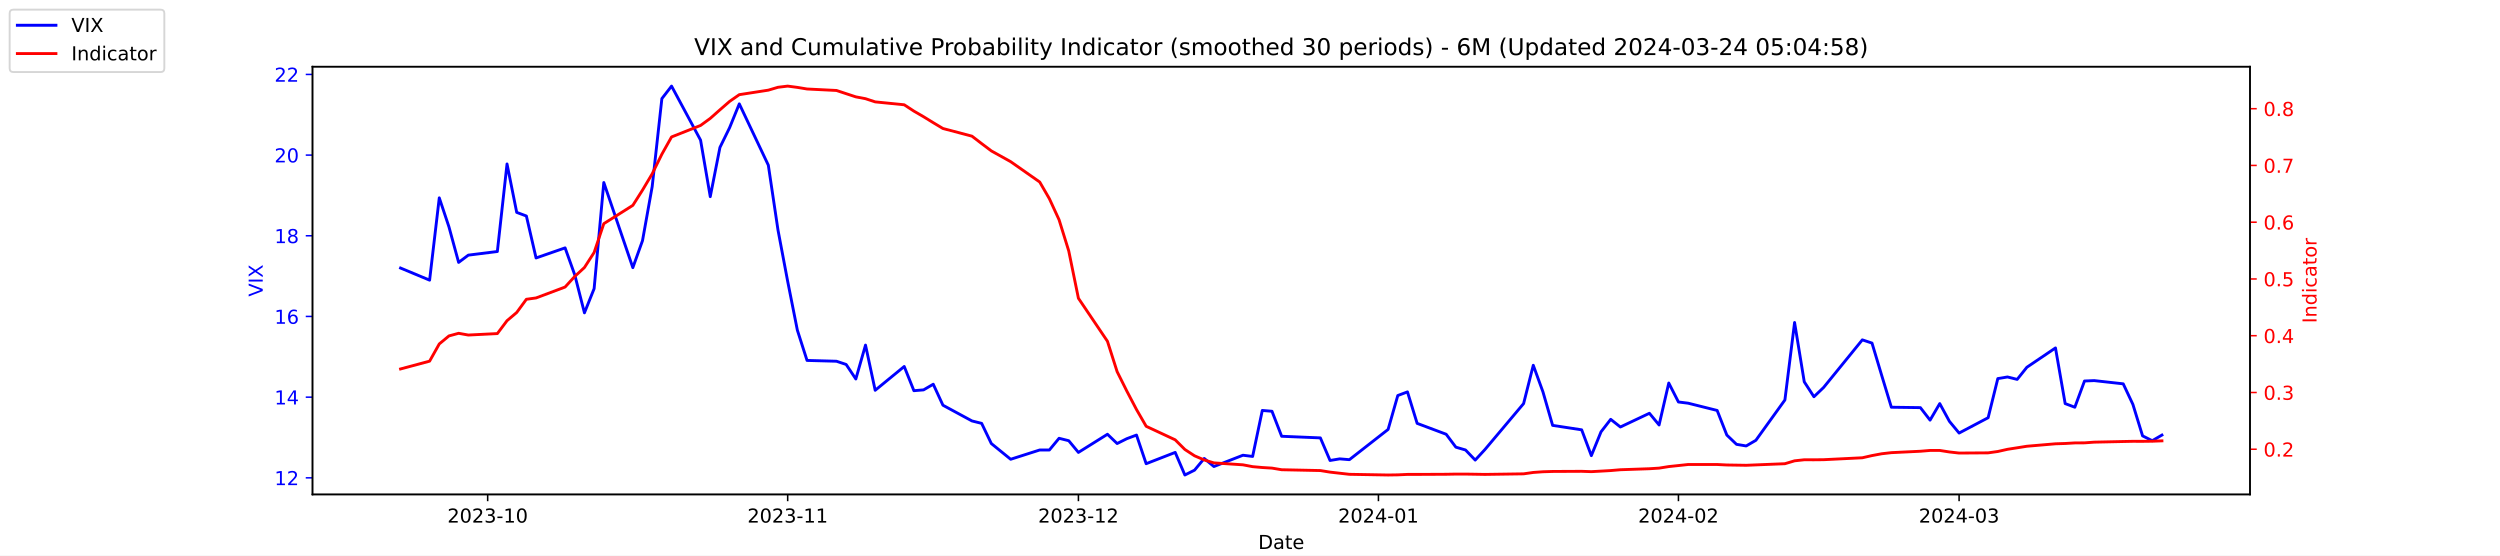
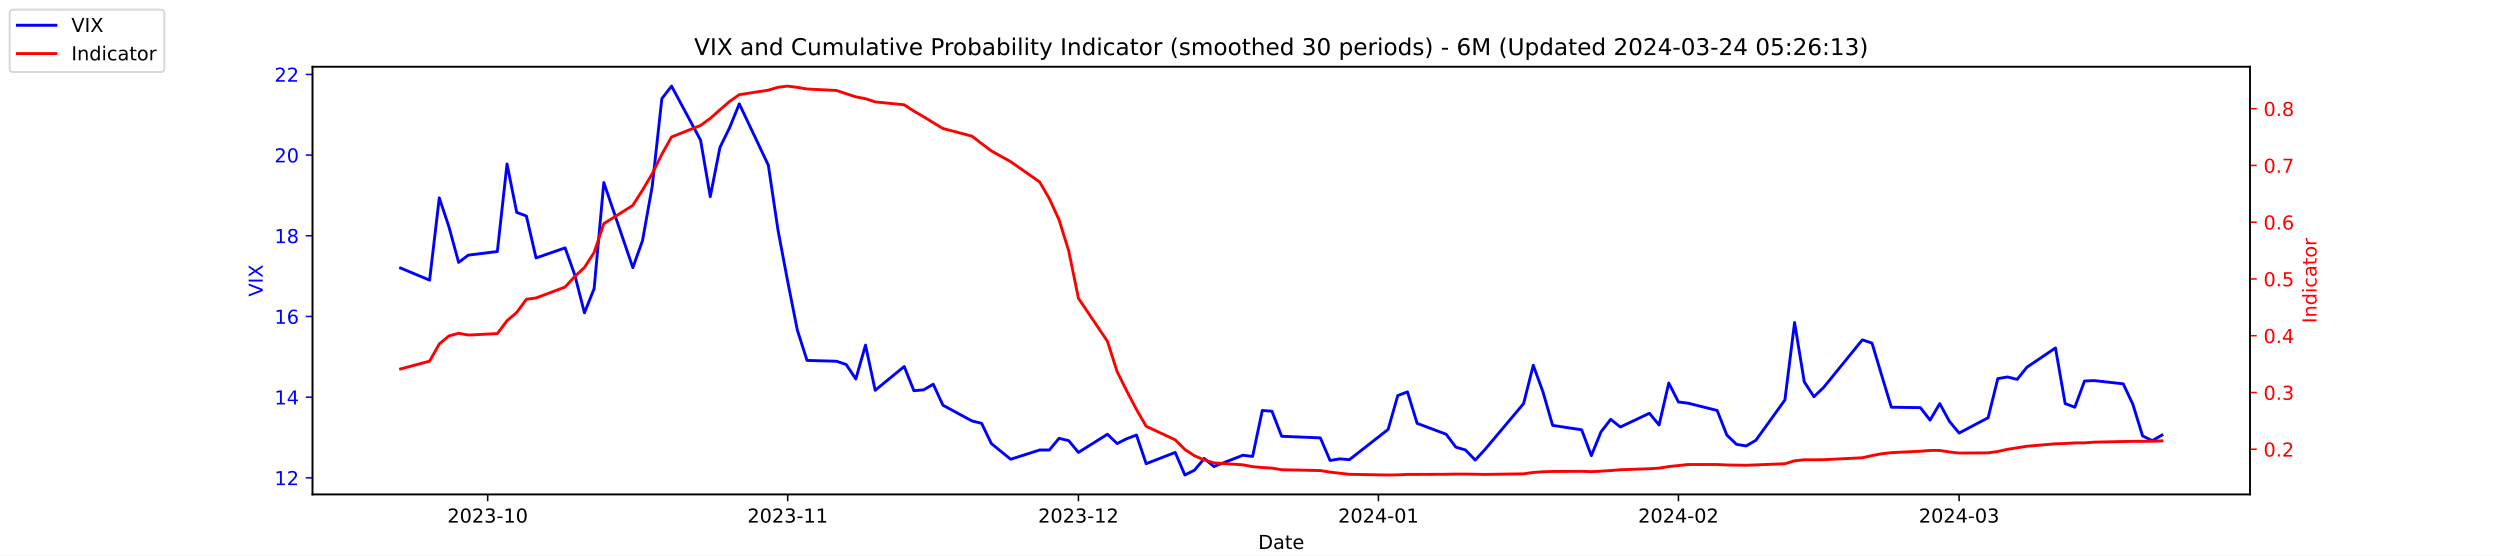
<svg xmlns="http://www.w3.org/2000/svg" xmlns:xlink="http://www.w3.org/1999/xlink" width="1296pt" height="288pt" viewBox="0 0 1296 288" version="1.1">
  <defs>
    <style type="text/css">*{stroke-linejoin: round; stroke-linecap: butt}</style>
  </defs>
  <g id="figure_1">
    <g id="patch_1">
      <path d="M 0 288  L 1296 288  L 1296 0  L 0 0  z " style="fill: #ffffff" />
    </g>
    <g id="axes_1">
      <g id="patch_2">
        <path d="M 162 256.32  L 1166.4 256.32  L 1166.4 34.56  L 162 34.56  z " style="fill: #ffffff" />
      </g>
      <g id="matplotlib.axis_1">
        <g id="xtick_1">
          <g id="line2d_1">
            <defs>
-               <path id="m5f532acbb3" d="M 0 0  L 0 3.5  " style="stroke: #000000; stroke-width: 0.8" />
+               <path id="mb2faf1dbeb" d="M 0 0  L 0 3.5  " style="stroke: #000000; stroke-width: 0.8" />
            </defs>
            <g>
-               <use xlink:href="#m5f532acbb3" x="252.807" y="256.32" style="stroke: #000000; stroke-width: 0.8" />
+               <use xlink:href="#mb2faf1dbeb" x="252.807" y="256.32" style="stroke: #000000; stroke-width: 0.8" />
            </g>
          </g>
          <g id="text_1">
            <g transform="translate(231.916 270.9184) scale(0.1 -0.1)">
              <defs>
                <path id="DejaVuSans-32" d="M 1228 531  L 3431 531  L 3431 0  L 469 0  L 469 531  Q 828 903 1448 1529  Q 2069 2156 2228 2338  Q 2531 2678 2651 2914  Q 2772 3150 2772 3378  Q 2772 3750 2511 3984  Q 2250 4219 1831 4219  Q 1534 4219 1204 4116  Q 875 4013 500 3803  L 500 4441  Q 881 4594 1212 4672  Q 1544 4750 1819 4750  Q 2544 4750 2975 4387  Q 3406 4025 3406 3419  Q 3406 3131 3298 2873  Q 3191 2616 2906 2266  Q 2828 2175 2409 1742  Q 1991 1309 1228 531  z " transform="scale(0.015625)" />
                <path id="DejaVuSans-30" d="M 2034 4250  Q 1547 4250 1301 3770  Q 1056 3291 1056 2328  Q 1056 1369 1301 889  Q 1547 409 2034 409  Q 2525 409 2770 889  Q 3016 1369 3016 2328  Q 3016 3291 2770 3770  Q 2525 4250 2034 4250  z M 2034 4750  Q 2819 4750 3233 4129  Q 3647 3509 3647 2328  Q 3647 1150 3233 529  Q 2819 -91 2034 -91  Q 1250 -91 836 529  Q 422 1150 422 2328  Q 422 3509 836 4129  Q 1250 4750 2034 4750  z " transform="scale(0.015625)" />
                <path id="DejaVuSans-33" d="M 2597 2516  Q 3050 2419 3304 2112  Q 3559 1806 3559 1356  Q 3559 666 3084 287  Q 2609 -91 1734 -91  Q 1441 -91 1130 -33  Q 819 25 488 141  L 488 750  Q 750 597 1062 519  Q 1375 441 1716 441  Q 2309 441 2620 675  Q 2931 909 2931 1356  Q 2931 1769 2642 2001  Q 2353 2234 1838 2234  L 1294 2234  L 1294 2753  L 1863 2753  Q 2328 2753 2575 2939  Q 2822 3125 2822 3475  Q 2822 3834 2567 4026  Q 2313 4219 1838 4219  Q 1578 4219 1281 4162  Q 984 4106 628 3988  L 628 4550  Q 988 4650 1302 4700  Q 1616 4750 1894 4750  Q 2613 4750 3031 4423  Q 3450 4097 3450 3541  Q 3450 3153 3228 2886  Q 3006 2619 2597 2516  z " transform="scale(0.015625)" />
                <path id="DejaVuSans-2d" d="M 313 2009  L 1997 2009  L 1997 1497  L 313 1497  L 313 2009  z " transform="scale(0.015625)" />
                <path id="DejaVuSans-31" d="M 794 531  L 1825 531  L 1825 4091  L 703 3866  L 703 4441  L 1819 4666  L 2450 4666  L 2450 531  L 3481 531  L 3481 0  L 794 0  L 794 531  z " transform="scale(0.015625)" />
              </defs>
              <use xlink:href="#DejaVuSans-32" />
              <use xlink:href="#DejaVuSans-30" x="63.623" />
              <use xlink:href="#DejaVuSans-32" x="127.246" />
              <use xlink:href="#DejaVuSans-33" x="190.869" />
              <use xlink:href="#DejaVuSans-2d" x="254.492" />
              <use xlink:href="#DejaVuSans-31" x="290.576" />
              <use xlink:href="#DejaVuSans-30" x="354.199" />
            </g>
          </g>
        </g>
        <g id="xtick_2">
          <g id="line2d_2">
            <g>
-               <use xlink:href="#m5f532acbb3" x="408.334" y="256.32" style="stroke: #000000; stroke-width: 0.8" />
+               <use xlink:href="#mb2faf1dbeb" x="408.334" y="256.32" style="stroke: #000000; stroke-width: 0.8" />
            </g>
          </g>
          <g id="text_2">
            <g transform="translate(387.4425 270.9184) scale(0.1 -0.1)">
              <use xlink:href="#DejaVuSans-32" />
              <use xlink:href="#DejaVuSans-30" x="63.623" />
              <use xlink:href="#DejaVuSans-32" x="127.246" />
              <use xlink:href="#DejaVuSans-33" x="190.869" />
              <use xlink:href="#DejaVuSans-2d" x="254.492" />
              <use xlink:href="#DejaVuSans-31" x="290.576" />
              <use xlink:href="#DejaVuSans-31" x="354.199" />
            </g>
          </g>
        </g>
        <g id="xtick_3">
          <g id="line2d_3">
            <g>
-               <use xlink:href="#m5f532acbb3" x="559.052" y="256.32" style="stroke: #000000; stroke-width: 0.8" />
+               <use xlink:href="#mb2faf1dbeb" x="559.052" y="256.32" style="stroke: #000000; stroke-width: 0.8" />
            </g>
          </g>
          <g id="text_3">
            <g transform="translate(538.161 270.9184) scale(0.1 -0.1)">
              <use xlink:href="#DejaVuSans-32" />
              <use xlink:href="#DejaVuSans-30" x="63.623" />
              <use xlink:href="#DejaVuSans-32" x="127.246" />
              <use xlink:href="#DejaVuSans-33" x="190.869" />
              <use xlink:href="#DejaVuSans-2d" x="254.492" />
              <use xlink:href="#DejaVuSans-31" x="290.576" />
              <use xlink:href="#DejaVuSans-32" x="354.199" />
            </g>
          </g>
        </g>
        <g id="xtick_4">
          <g id="line2d_4">
            <g>
-               <use xlink:href="#m5f532acbb3" x="714.579" y="256.32" style="stroke: #000000; stroke-width: 0.8" />
+               <use xlink:href="#mb2faf1dbeb" x="714.579" y="256.32" style="stroke: #000000; stroke-width: 0.8" />
            </g>
          </g>
          <g id="text_4">
            <g transform="translate(693.6875 270.9184) scale(0.1 -0.1)">
              <defs>
                <path id="DejaVuSans-34" d="M 2419 4116  L 825 1625  L 2419 1625  L 2419 4116  z M 2253 4666  L 3047 4666  L 3047 1625  L 3713 1625  L 3713 1100  L 3047 1100  L 3047 0  L 2419 0  L 2419 1100  L 313 1100  L 313 1709  L 2253 4666  z " transform="scale(0.015625)" />
              </defs>
              <use xlink:href="#DejaVuSans-32" />
              <use xlink:href="#DejaVuSans-30" x="63.623" />
              <use xlink:href="#DejaVuSans-32" x="127.246" />
              <use xlink:href="#DejaVuSans-34" x="190.869" />
              <use xlink:href="#DejaVuSans-2d" x="254.492" />
              <use xlink:href="#DejaVuSans-30" x="290.576" />
              <use xlink:href="#DejaVuSans-31" x="354.199" />
            </g>
          </g>
        </g>
        <g id="xtick_5">
          <g id="line2d_5">
            <g>
-               <use xlink:href="#m5f532acbb3" x="870.105" y="256.32" style="stroke: #000000; stroke-width: 0.8" />
+               <use xlink:href="#mb2faf1dbeb" x="870.105" y="256.32" style="stroke: #000000; stroke-width: 0.8" />
            </g>
          </g>
          <g id="text_5">
            <g transform="translate(849.2139 270.9184) scale(0.1 -0.1)">
              <use xlink:href="#DejaVuSans-32" />
              <use xlink:href="#DejaVuSans-30" x="63.623" />
              <use xlink:href="#DejaVuSans-32" x="127.246" />
              <use xlink:href="#DejaVuSans-34" x="190.869" />
              <use xlink:href="#DejaVuSans-2d" x="254.492" />
              <use xlink:href="#DejaVuSans-30" x="290.576" />
              <use xlink:href="#DejaVuSans-32" x="354.199" />
            </g>
          </g>
        </g>
        <g id="xtick_6">
          <g id="line2d_6">
            <g>
-               <use xlink:href="#m5f532acbb3" x="1015.598" y="256.32" style="stroke: #000000; stroke-width: 0.8" />
+               <use xlink:href="#mb2faf1dbeb" x="1015.598" y="256.32" style="stroke: #000000; stroke-width: 0.8" />
            </g>
          </g>
          <g id="text_6">
            <g transform="translate(994.7064 270.9184) scale(0.1 -0.1)">
              <use xlink:href="#DejaVuSans-32" />
              <use xlink:href="#DejaVuSans-30" x="63.623" />
              <use xlink:href="#DejaVuSans-32" x="127.246" />
              <use xlink:href="#DejaVuSans-34" x="190.869" />
              <use xlink:href="#DejaVuSans-2d" x="254.492" />
              <use xlink:href="#DejaVuSans-30" x="290.576" />
              <use xlink:href="#DejaVuSans-33" x="354.199" />
            </g>
          </g>
        </g>
        <g id="text_7">
          <g transform="translate(652.2492 284.5966) scale(0.1 -0.1)">
            <defs>
              <path id="DejaVuSans-44" d="M 1259 4147  L 1259 519  L 2022 519  Q 2988 519 3436 956  Q 3884 1394 3884 2338  Q 3884 3275 3436 3711  Q 2988 4147 2022 4147  L 1259 4147  z M 628 4666  L 1925 4666  Q 3281 4666 3915 4102  Q 4550 3538 4550 2338  Q 4550 1131 3912 565  Q 3275 0 1925 0  L 628 0  L 628 4666  z " transform="scale(0.015625)" />
              <path id="DejaVuSans-61" d="M 2194 1759  Q 1497 1759 1228 1600  Q 959 1441 959 1056  Q 959 750 1161 570  Q 1363 391 1709 391  Q 2188 391 2477 730  Q 2766 1069 2766 1631  L 2766 1759  L 2194 1759  z M 3341 1997  L 3341 0  L 2766 0  L 2766 531  Q 2569 213 2275 61  Q 1981 -91 1556 -91  Q 1019 -91 701 211  Q 384 513 384 1019  Q 384 1609 779 1909  Q 1175 2209 1959 2209  L 2766 2209  L 2766 2266  Q 2766 2663 2505 2880  Q 2244 3097 1772 3097  Q 1472 3097 1187 3025  Q 903 2953 641 2809  L 641 3341  Q 956 3463 1253 3523  Q 1550 3584 1831 3584  Q 2591 3584 2966 3190  Q 3341 2797 3341 1997  z " transform="scale(0.015625)" />
              <path id="DejaVuSans-74" d="M 1172 4494  L 1172 3500  L 2356 3500  L 2356 3053  L 1172 3053  L 1172 1153  Q 1172 725 1289 603  Q 1406 481 1766 481  L 2356 481  L 2356 0  L 1766 0  Q 1100 0 847 248  Q 594 497 594 1153  L 594 3053  L 172 3053  L 172 3500  L 594 3500  L 594 4494  L 1172 4494  z " transform="scale(0.015625)" />
              <path id="DejaVuSans-65" d="M 3597 1894  L 3597 1613  L 953 1613  Q 991 1019 1311 708  Q 1631 397 2203 397  Q 2534 397 2845 478  Q 3156 559 3463 722  L 3463 178  Q 3153 47 2828 -22  Q 2503 -91 2169 -91  Q 1331 -91 842 396  Q 353 884 353 1716  Q 353 2575 817 3079  Q 1281 3584 2069 3584  Q 2775 3584 3186 3129  Q 3597 2675 3597 1894  z M 3022 2063  Q 3016 2534 2758 2815  Q 2500 3097 2075 3097  Q 1594 3097 1305 2825  Q 1016 2553 972 2059  L 3022 2063  z " transform="scale(0.015625)" />
            </defs>
            <use xlink:href="#DejaVuSans-44" />
            <use xlink:href="#DejaVuSans-61" x="77.002" />
            <use xlink:href="#DejaVuSans-74" x="138.281" />
            <use xlink:href="#DejaVuSans-65" x="177.49" />
          </g>
        </g>
      </g>
      <g id="matplotlib.axis_2">
        <g id="ytick_1">
          <g id="line2d_7">
            <defs>
-               <path id="m3b05ae41a8" d="M 0 0  L -3.5 0  " style="stroke: #0000ff; stroke-width: 0.8" />
+               <path id="meb6f3b87eb" d="M 0 0  L -3.5 0  " style="stroke: #0000ff; stroke-width: 0.8" />
            </defs>
            <g>
-               <use xlink:href="#m3b05ae41a8" x="162" y="247.704" style="fill: #0000ff; stroke: #0000ff; stroke-width: 0.8" />
+               <use xlink:href="#meb6f3b87eb" x="162" y="247.704" style="fill: #0000ff; stroke: #0000ff; stroke-width: 0.8" />
            </g>
          </g>
          <g id="text_8">
            <g style="fill: #0000ff" transform="translate(142.275 251.5031) scale(0.1 -0.1)">
              <use xlink:href="#DejaVuSans-31" />
              <use xlink:href="#DejaVuSans-32" x="63.623" />
            </g>
          </g>
        </g>
        <g id="ytick_2">
          <g id="line2d_8">
            <g>
-               <use xlink:href="#m3b05ae41a8" x="162" y="205.878" style="fill: #0000ff; stroke: #0000ff; stroke-width: 0.8" />
+               <use xlink:href="#meb6f3b87eb" x="162" y="205.878" style="fill: #0000ff; stroke: #0000ff; stroke-width: 0.8" />
            </g>
          </g>
          <g id="text_9">
            <g style="fill: #0000ff" transform="translate(142.275 209.6774) scale(0.1 -0.1)">
              <use xlink:href="#DejaVuSans-31" />
              <use xlink:href="#DejaVuSans-34" x="63.623" />
            </g>
          </g>
        </g>
        <g id="ytick_3">
          <g id="line2d_9">
            <g>
-               <use xlink:href="#m3b05ae41a8" x="162" y="164.052" style="fill: #0000ff; stroke: #0000ff; stroke-width: 0.8" />
+               <use xlink:href="#meb6f3b87eb" x="162" y="164.052" style="fill: #0000ff; stroke: #0000ff; stroke-width: 0.8" />
            </g>
          </g>
          <g id="text_10">
            <g style="fill: #0000ff" transform="translate(142.275 167.8517) scale(0.1 -0.1)">
              <defs>
                <path id="DejaVuSans-36" d="M 2113 2584  Q 1688 2584 1439 2293  Q 1191 2003 1191 1497  Q 1191 994 1439 701  Q 1688 409 2113 409  Q 2538 409 2786 701  Q 3034 994 3034 1497  Q 3034 2003 2786 2293  Q 2538 2584 2113 2584  z M 3366 4563  L 3366 3988  Q 3128 4100 2886 4159  Q 2644 4219 2406 4219  Q 1781 4219 1451 3797  Q 1122 3375 1075 2522  Q 1259 2794 1537 2939  Q 1816 3084 2150 3084  Q 2853 3084 3261 2657  Q 3669 2231 3669 1497  Q 3669 778 3244 343  Q 2819 -91 2113 -91  Q 1303 -91 875 529  Q 447 1150 447 2328  Q 447 3434 972 4092  Q 1497 4750 2381 4750  Q 2619 4750 2861 4703  Q 3103 4656 3366 4563  z " transform="scale(0.015625)" />
              </defs>
              <use xlink:href="#DejaVuSans-31" />
              <use xlink:href="#DejaVuSans-36" x="63.623" />
            </g>
          </g>
        </g>
        <g id="ytick_4">
          <g id="line2d_10">
            <g>
-               <use xlink:href="#m3b05ae41a8" x="162" y="122.227" style="fill: #0000ff; stroke: #0000ff; stroke-width: 0.8" />
+               <use xlink:href="#meb6f3b87eb" x="162" y="122.227" style="fill: #0000ff; stroke: #0000ff; stroke-width: 0.8" />
            </g>
          </g>
          <g id="text_11">
            <g style="fill: #0000ff" transform="translate(142.275 126.0259) scale(0.1 -0.1)">
              <defs>
                <path id="DejaVuSans-38" d="M 2034 2216  Q 1584 2216 1326 1975  Q 1069 1734 1069 1313  Q 1069 891 1326 650  Q 1584 409 2034 409  Q 2484 409 2743 651  Q 3003 894 3003 1313  Q 3003 1734 2745 1975  Q 2488 2216 2034 2216  z M 1403 2484  Q 997 2584 770 2862  Q 544 3141 544 3541  Q 544 4100 942 4425  Q 1341 4750 2034 4750  Q 2731 4750 3128 4425  Q 3525 4100 3525 3541  Q 3525 3141 3298 2862  Q 3072 2584 2669 2484  Q 3125 2378 3379 2068  Q 3634 1759 3634 1313  Q 3634 634 3220 271  Q 2806 -91 2034 -91  Q 1263 -91 848 271  Q 434 634 434 1313  Q 434 1759 690 2068  Q 947 2378 1403 2484  z M 1172 3481  Q 1172 3119 1398 2916  Q 1625 2713 2034 2713  Q 2441 2713 2670 2916  Q 2900 3119 2900 3481  Q 2900 3844 2670 4047  Q 2441 4250 2034 4250  Q 1625 4250 1398 4047  Q 1172 3844 1172 3481  z " transform="scale(0.015625)" />
              </defs>
              <use xlink:href="#DejaVuSans-31" />
              <use xlink:href="#DejaVuSans-38" x="63.623" />
            </g>
          </g>
        </g>
        <g id="ytick_5">
          <g id="line2d_11">
            <g>
-               <use xlink:href="#m3b05ae41a8" x="162" y="80.401" style="fill: #0000ff; stroke: #0000ff; stroke-width: 0.8" />
+               <use xlink:href="#meb6f3b87eb" x="162" y="80.401" style="fill: #0000ff; stroke: #0000ff; stroke-width: 0.8" />
            </g>
          </g>
          <g id="text_12">
            <g style="fill: #0000ff" transform="translate(142.275 84.2002) scale(0.1 -0.1)">
              <use xlink:href="#DejaVuSans-32" />
              <use xlink:href="#DejaVuSans-30" x="63.623" />
            </g>
          </g>
        </g>
        <g id="ytick_6">
          <g id="line2d_12">
            <g>
-               <use xlink:href="#m3b05ae41a8" x="162" y="38.575" style="fill: #0000ff; stroke: #0000ff; stroke-width: 0.8" />
+               <use xlink:href="#meb6f3b87eb" x="162" y="38.575" style="fill: #0000ff; stroke: #0000ff; stroke-width: 0.8" />
            </g>
          </g>
          <g id="text_13">
            <g style="fill: #0000ff" transform="translate(142.275 42.37447) scale(0.1 -0.1)">
              <use xlink:href="#DejaVuSans-32" />
              <use xlink:href="#DejaVuSans-32" x="63.623" />
            </g>
          </g>
        </g>
        <g id="text_14">
          <g style="fill: #0000ff" transform="translate(136.1953 153.7603) rotate(-90) scale(0.1 -0.1)">
            <defs>
              <path id="DejaVuSans-56" d="M 1831 0  L 50 4666  L 709 4666  L 2188 738  L 3669 4666  L 4325 4666  L 2547 0  L 1831 0  z " transform="scale(0.015625)" />
              <path id="DejaVuSans-49" d="M 628 4666  L 1259 4666  L 1259 0  L 628 0  L 628 4666  z " transform="scale(0.015625)" />
              <path id="DejaVuSans-58" d="M 403 4666  L 1081 4666  L 2241 2931  L 3406 4666  L 4084 4666  L 2584 2425  L 4184 0  L 3506 0  L 2194 1984  L 872 0  L 191 0  L 1856 2491  L 403 4666  z " transform="scale(0.015625)" />
            </defs>
            <use xlink:href="#DejaVuSans-56" />
            <use xlink:href="#DejaVuSans-49" x="68.408" />
            <use xlink:href="#DejaVuSans-58" x="97.9" />
          </g>
        </g>
      </g>
      <g id="line2d_13">
-         <path d="M 207.655 138.957  L 222.705 145.231  L 227.722 102.569  L 232.739 117.626  L 237.756 136.029  L 242.773 132.265  L 257.824 130.383  L 262.841 85.002  L 267.858 110.097  L 272.875 111.979  L 277.892 133.729  L 292.943 128.501  L 297.96 142.512  L 302.977 162.17  L 307.994 149.623  L 313.011 94.622  L 328.062 138.748  L 333.079 124.736  L 338.096 96.713  L 343.113 51.123  L 348.13 44.64  L 363.181 72.663  L 368.198 101.941  L 373.215 76.428  L 378.232 66.18  L 383.249 53.842  L 398.3 85.629  L 403.317 119.299  L 408.334 145.858  L 413.351 171.163  L 418.368 186.847  L 433.628 187.266  L 438.645 188.939  L 443.662 196.467  L 448.679 178.901  L 453.696 202.323  L 468.747 189.984  L 473.764 202.532  L 478.781 202.114  L 483.798 199.186  L 488.815 210.061  L 503.866 218.217  L 508.883 219.472  L 513.9 229.928  L 523.934 238.084  L 538.984 233.274  L 544.001 233.274  L 549.018 227.209  L 554.035 228.464  L 559.052 234.529  L 574.103 225.118  L 579.12 229.928  L 584.137 227.418  L 589.154 225.536  L 594.171 240.384  L 609.222 234.529  L 614.239 246.24  L 619.256 243.73  L 624.273 237.666  L 629.29 241.848  L 644.341 235.993  L 649.358 236.62  L 654.375 212.779  L 659.392 213.198  L 664.409 226.164  L 684.477 227  L 689.494 238.711  L 694.511 237.875  L 699.528 238.293  L 719.596 222.608  L 724.613 205.042  L 729.63 203.159  L 734.647 219.472  L 749.698 225.118  L 754.715 231.81  L 759.732 233.274  L 764.749 238.502  L 769.766 233.065  L 789.834 209.224  L 794.851 189.357  L 799.868 203.159  L 804.885 220.517  L 819.936 222.818  L 824.952 236.202  L 829.969 223.863  L 834.986 217.38  L 840.003 221.354  L 855.054 214.243  L 860.071 220.308  L 865.088 198.559  L 870.105 208.388  L 875.122 209.015  L 890.173 212.779  L 895.19 225.536  L 900.207 230.346  L 905.224 231.183  L 910.241 228.255  L 925.292 207.342  L 930.309 167.189  L 935.326 197.931  L 940.343 205.669  L 945.36 200.859  L 965.428 176.182  L 970.445 177.855  L 975.462 194.585  L 980.479 211.106  L 995.53 211.316  L 1000.547 217.798  L 1005.564 209.224  L 1010.581 218.426  L 1015.598 224.491  L 1030.649 216.544  L 1035.666 196.258  L 1040.683 195.422  L 1045.7 196.677  L 1050.717 190.403  L 1065.559 180.364  L 1070.576 209.224  L 1075.593 211.106  L 1080.61 197.513  L 1085.627 197.304  L 1100.678 198.977  L 1105.695 209.642  L 1110.711 225.955  L 1115.728 228.464  L 1120.745 225.536  " clip-path="url(#p8f3ff16904)" style="fill: none; stroke: #0000ff; stroke-width: 1.5; stroke-linecap: square" />
+         <path d="M 207.655 138.957  L 222.705 145.231  L 227.722 102.569  L 232.739 117.626  L 237.756 136.029  L 242.773 132.265  L 257.824 130.383  L 262.841 85.002  L 267.858 110.097  L 272.875 111.979  L 277.892 133.729  L 292.943 128.501  L 297.96 142.512  L 302.977 162.17  L 307.994 149.623  L 313.011 94.622  L 328.062 138.748  L 333.079 124.736  L 338.096 96.713  L 343.113 51.123  L 348.13 44.64  L 363.181 72.663  L 368.198 101.941  L 373.215 76.428  L 378.232 66.18  L 383.249 53.842  L 398.3 85.629  L 403.317 119.299  L 408.334 145.858  L 413.351 171.163  L 418.368 186.847  L 433.628 187.266  L 438.645 188.939  L 443.662 196.467  L 448.679 178.901  L 453.696 202.323  L 468.747 189.984  L 473.764 202.532  L 478.781 202.114  L 483.798 199.186  L 488.815 210.061  L 503.866 218.217  L 508.883 219.472  L 513.9 229.928  L 523.934 238.084  L 538.984 233.274  L 544.001 233.274  L 549.018 227.209  L 554.035 228.464  L 559.052 234.529  L 574.103 225.118  L 579.12 229.928  L 584.137 227.418  L 589.154 225.536  L 594.171 240.384  L 609.222 234.529  L 614.239 246.24  L 619.256 243.73  L 624.273 237.666  L 629.29 241.848  L 644.341 235.993  L 649.358 236.62  L 654.375 212.779  L 659.392 213.198  L 664.409 226.164  L 684.477 227  L 689.494 238.711  L 694.511 237.875  L 699.528 238.293  L 719.596 222.608  L 724.613 205.042  L 729.63 203.159  L 734.647 219.472  L 749.698 225.118  L 754.715 231.81  L 759.732 233.274  L 764.749 238.502  L 769.766 233.065  L 789.834 209.224  L 794.851 189.357  L 799.868 203.159  L 804.885 220.517  L 819.936 222.818  L 824.952 236.202  L 829.969 223.863  L 834.986 217.38  L 840.003 221.354  L 855.054 214.243  L 860.071 220.308  L 865.088 198.559  L 870.105 208.388  L 875.122 209.015  L 890.173 212.779  L 895.19 225.536  L 900.207 230.346  L 905.224 231.183  L 910.241 228.255  L 925.292 207.342  L 930.309 167.189  L 935.326 197.931  L 940.343 205.669  L 945.36 200.859  L 965.428 176.182  L 970.445 177.855  L 975.462 194.585  L 980.479 211.106  L 995.53 211.316  L 1000.547 217.798  L 1005.564 209.224  L 1010.581 218.426  L 1015.598 224.491  L 1030.649 216.544  L 1035.666 196.258  L 1040.683 195.422  L 1045.7 196.677  L 1050.717 190.403  L 1065.559 180.364  L 1070.576 209.224  L 1075.593 211.106  L 1080.61 197.513  L 1085.627 197.304  L 1100.678 198.977  L 1105.695 209.642  L 1110.711 225.955  L 1115.728 228.464  L 1120.745 225.536  " clip-path="url(#p5aa51847e1)" style="fill: none; stroke: #0000ff; stroke-width: 1.5; stroke-linecap: square" />
      </g>
      <g id="patch_3">
        <path d="M 162 256.32  L 162 34.56  " style="fill: none; stroke: #000000; stroke-width: 0.8; stroke-linejoin: miter; stroke-linecap: square" />
      </g>
      <g id="patch_4">
        <path d="M 1166.4 256.32  L 1166.4 34.56  " style="fill: none; stroke: #000000; stroke-width: 0.8; stroke-linejoin: miter; stroke-linecap: square" />
      </g>
      <g id="patch_5">
        <path d="M 162 256.32  L 1166.4 256.32  " style="fill: none; stroke: #000000; stroke-width: 0.8; stroke-linejoin: miter; stroke-linecap: square" />
      </g>
      <g id="patch_6">
        <path d="M 162 34.56  L 1166.4 34.56  " style="fill: none; stroke: #000000; stroke-width: 0.8; stroke-linejoin: miter; stroke-linecap: square" />
      </g>
    </g>
    <g id="axes_2">
      <g id="matplotlib.axis_3">
        <g id="ytick_7">
          <g id="line2d_14">
            <defs>
-               <path id="mc98262400d" d="M 0 0  L 3.5 0  " style="stroke: #ff0000; stroke-width: 0.8" />
+               <path id="medeac4e8d6" d="M 0 0  L 3.5 0  " style="stroke: #ff0000; stroke-width: 0.8" />
            </defs>
            <g>
-               <use xlink:href="#mc98262400d" x="1166.4" y="232.889" style="fill: #ff0000; stroke: #ff0000; stroke-width: 0.8" />
+               <use xlink:href="#medeac4e8d6" x="1166.4" y="232.889" style="fill: #ff0000; stroke: #ff0000; stroke-width: 0.8" />
            </g>
          </g>
          <g id="text_15">
            <g style="fill: #ff0000" transform="translate(1173.4 236.688) scale(0.1 -0.1)">
              <defs>
                <path id="DejaVuSans-2e" d="M 684 794  L 1344 794  L 1344 0  L 684 0  L 684 794  z " transform="scale(0.015625)" />
              </defs>
              <use xlink:href="#DejaVuSans-30" />
              <use xlink:href="#DejaVuSans-2e" x="63.623" />
              <use xlink:href="#DejaVuSans-32" x="95.41" />
            </g>
          </g>
        </g>
        <g id="ytick_8">
          <g id="line2d_15">
            <g>
-               <use xlink:href="#mc98262400d" x="1166.4" y="203.464" style="fill: #ff0000; stroke: #ff0000; stroke-width: 0.8" />
+               <use xlink:href="#medeac4e8d6" x="1166.4" y="203.464" style="fill: #ff0000; stroke: #ff0000; stroke-width: 0.8" />
            </g>
          </g>
          <g id="text_16">
            <g style="fill: #ff0000" transform="translate(1173.4 207.2634) scale(0.1 -0.1)">
              <use xlink:href="#DejaVuSans-30" />
              <use xlink:href="#DejaVuSans-2e" x="63.623" />
              <use xlink:href="#DejaVuSans-33" x="95.41" />
            </g>
          </g>
        </g>
        <g id="ytick_9">
          <g id="line2d_16">
            <g>
-               <use xlink:href="#mc98262400d" x="1166.4" y="174.039" style="fill: #ff0000; stroke: #ff0000; stroke-width: 0.8" />
+               <use xlink:href="#medeac4e8d6" x="1166.4" y="174.039" style="fill: #ff0000; stroke: #ff0000; stroke-width: 0.8" />
            </g>
          </g>
          <g id="text_17">
            <g style="fill: #ff0000" transform="translate(1173.4 177.8387) scale(0.1 -0.1)">
              <use xlink:href="#DejaVuSans-30" />
              <use xlink:href="#DejaVuSans-2e" x="63.623" />
              <use xlink:href="#DejaVuSans-34" x="95.41" />
            </g>
          </g>
        </g>
        <g id="ytick_10">
          <g id="line2d_17">
            <g>
-               <use xlink:href="#mc98262400d" x="1166.4" y="144.615" style="fill: #ff0000; stroke: #ff0000; stroke-width: 0.8" />
+               <use xlink:href="#medeac4e8d6" x="1166.4" y="144.615" style="fill: #ff0000; stroke: #ff0000; stroke-width: 0.8" />
            </g>
          </g>
          <g id="text_18">
            <g style="fill: #ff0000" transform="translate(1173.4 148.414) scale(0.1 -0.1)">
              <defs>
                <path id="DejaVuSans-35" d="M 691 4666  L 3169 4666  L 3169 4134  L 1269 4134  L 1269 2991  Q 1406 3038 1543 3061  Q 1681 3084 1819 3084  Q 2600 3084 3056 2656  Q 3513 2228 3513 1497  Q 3513 744 3044 326  Q 2575 -91 1722 -91  Q 1428 -91 1123 -41  Q 819 9 494 109  L 494 744  Q 775 591 1075 516  Q 1375 441 1709 441  Q 2250 441 2565 725  Q 2881 1009 2881 1497  Q 2881 1984 2565 2268  Q 2250 2553 1709 2553  Q 1456 2553 1204 2497  Q 953 2441 691 2322  L 691 4666  z " transform="scale(0.015625)" />
              </defs>
              <use xlink:href="#DejaVuSans-30" />
              <use xlink:href="#DejaVuSans-2e" x="63.623" />
              <use xlink:href="#DejaVuSans-35" x="95.41" />
            </g>
          </g>
        </g>
        <g id="ytick_11">
          <g id="line2d_18">
            <g>
-               <use xlink:href="#mc98262400d" x="1166.4" y="115.19" style="fill: #ff0000; stroke: #ff0000; stroke-width: 0.8" />
+               <use xlink:href="#medeac4e8d6" x="1166.4" y="115.19" style="fill: #ff0000; stroke: #ff0000; stroke-width: 0.8" />
            </g>
          </g>
          <g id="text_19">
            <g style="fill: #ff0000" transform="translate(1173.4 118.9893) scale(0.1 -0.1)">
              <use xlink:href="#DejaVuSans-30" />
              <use xlink:href="#DejaVuSans-2e" x="63.623" />
              <use xlink:href="#DejaVuSans-36" x="95.41" />
            </g>
          </g>
        </g>
        <g id="ytick_12">
          <g id="line2d_19">
            <g>
-               <use xlink:href="#mc98262400d" x="1166.4" y="85.765" style="fill: #ff0000; stroke: #ff0000; stroke-width: 0.8" />
+               <use xlink:href="#medeac4e8d6" x="1166.4" y="85.765" style="fill: #ff0000; stroke: #ff0000; stroke-width: 0.8" />
            </g>
          </g>
          <g id="text_20">
            <g style="fill: #ff0000" transform="translate(1173.4 89.56467) scale(0.1 -0.1)">
              <defs>
                <path id="DejaVuSans-37" d="M 525 4666  L 3525 4666  L 3525 4397  L 1831 0  L 1172 0  L 2766 4134  L 525 4134  L 525 4666  z " transform="scale(0.015625)" />
              </defs>
              <use xlink:href="#DejaVuSans-30" />
              <use xlink:href="#DejaVuSans-2e" x="63.623" />
              <use xlink:href="#DejaVuSans-37" x="95.41" />
            </g>
          </g>
        </g>
        <g id="ytick_13">
          <g id="line2d_20">
            <g>
-               <use xlink:href="#mc98262400d" x="1166.4" y="56.341" style="fill: #ff0000; stroke: #ff0000; stroke-width: 0.8" />
+               <use xlink:href="#medeac4e8d6" x="1166.4" y="56.341" style="fill: #ff0000; stroke: #ff0000; stroke-width: 0.8" />
            </g>
          </g>
          <g id="text_21">
            <g style="fill: #ff0000" transform="translate(1173.4 60.14) scale(0.1 -0.1)">
              <use xlink:href="#DejaVuSans-30" />
              <use xlink:href="#DejaVuSans-2e" x="63.623" />
              <use xlink:href="#DejaVuSans-38" x="95.41" />
            </g>
          </g>
        </g>
        <g id="text_22">
          <g style="fill: #ff0000" transform="translate(1200.902 167.5353) rotate(-90) scale(0.1 -0.1)">
            <defs>
              <path id="DejaVuSans-6e" d="M 3513 2113  L 3513 0  L 2938 0  L 2938 2094  Q 2938 2591 2744 2837  Q 2550 3084 2163 3084  Q 1697 3084 1428 2787  Q 1159 2491 1159 1978  L 1159 0  L 581 0  L 581 3500  L 1159 3500  L 1159 2956  Q 1366 3272 1645 3428  Q 1925 3584 2291 3584  Q 2894 3584 3203 3211  Q 3513 2838 3513 2113  z " transform="scale(0.015625)" />
              <path id="DejaVuSans-64" d="M 2906 2969  L 2906 4863  L 3481 4863  L 3481 0  L 2906 0  L 2906 525  Q 2725 213 2448 61  Q 2172 -91 1784 -91  Q 1150 -91 751 415  Q 353 922 353 1747  Q 353 2572 751 3078  Q 1150 3584 1784 3584  Q 2172 3584 2448 3432  Q 2725 3281 2906 2969  z M 947 1747  Q 947 1113 1208 752  Q 1469 391 1925 391  Q 2381 391 2643 752  Q 2906 1113 2906 1747  Q 2906 2381 2643 2742  Q 2381 3103 1925 3103  Q 1469 3103 1208 2742  Q 947 2381 947 1747  z " transform="scale(0.015625)" />
              <path id="DejaVuSans-69" d="M 603 3500  L 1178 3500  L 1178 0  L 603 0  L 603 3500  z M 603 4863  L 1178 4863  L 1178 4134  L 603 4134  L 603 4863  z " transform="scale(0.015625)" />
              <path id="DejaVuSans-63" d="M 3122 3366  L 3122 2828  Q 2878 2963 2633 3030  Q 2388 3097 2138 3097  Q 1578 3097 1268 2742  Q 959 2388 959 1747  Q 959 1106 1268 751  Q 1578 397 2138 397  Q 2388 397 2633 464  Q 2878 531 3122 666  L 3122 134  Q 2881 22 2623 -34  Q 2366 -91 2075 -91  Q 1284 -91 818 406  Q 353 903 353 1747  Q 353 2603 823 3093  Q 1294 3584 2113 3584  Q 2378 3584 2631 3529  Q 2884 3475 3122 3366  z " transform="scale(0.015625)" />
              <path id="DejaVuSans-6f" d="M 1959 3097  Q 1497 3097 1228 2736  Q 959 2375 959 1747  Q 959 1119 1226 758  Q 1494 397 1959 397  Q 2419 397 2687 759  Q 2956 1122 2956 1747  Q 2956 2369 2687 2733  Q 2419 3097 1959 3097  z M 1959 3584  Q 2709 3584 3137 3096  Q 3566 2609 3566 1747  Q 3566 888 3137 398  Q 2709 -91 1959 -91  Q 1206 -91 779 398  Q 353 888 353 1747  Q 353 2609 779 3096  Q 1206 3584 1959 3584  z " transform="scale(0.015625)" />
              <path id="DejaVuSans-72" d="M 2631 2963  Q 2534 3019 2420 3045  Q 2306 3072 2169 3072  Q 1681 3072 1420 2755  Q 1159 2438 1159 1844  L 1159 0  L 581 0  L 581 3500  L 1159 3500  L 1159 2956  Q 1341 3275 1631 3429  Q 1922 3584 2338 3584  Q 2397 3584 2469 3576  Q 2541 3569 2628 3553  L 2631 2963  z " transform="scale(0.015625)" />
            </defs>
            <use xlink:href="#DejaVuSans-49" />
            <use xlink:href="#DejaVuSans-6e" x="29.492" />
            <use xlink:href="#DejaVuSans-64" x="92.871" />
            <use xlink:href="#DejaVuSans-69" x="156.348" />
            <use xlink:href="#DejaVuSans-63" x="184.131" />
            <use xlink:href="#DejaVuSans-61" x="239.111" />
            <use xlink:href="#DejaVuSans-74" x="300.391" />
            <use xlink:href="#DejaVuSans-6f" x="339.6" />
            <use xlink:href="#DejaVuSans-72" x="400.781" />
          </g>
        </g>
      </g>
      <g id="line2d_21">
-         <path d="M 207.655 191.265  L 222.705 187.219  L 227.722 178.295  L 232.739 174.144  L 237.756 172.782  L 242.773 173.684  L 257.824 172.929  L 262.841 166.24  L 267.858 161.992  L 272.875 155.148  L 277.892 154.454  L 292.943 148.799  L 297.96 143.294  L 302.977 138.673  L 307.994 130.876  L 313.011 115.947  L 328.062 106.451  L 333.079 98.547  L 338.096 90.098  L 343.113 79.935  L 348.13 70.996  L 363.181 65.03  L 368.198 61.373  L 373.215 56.924  L 378.232 52.565  L 383.249 49.074  L 398.3 46.736  L 403.317 45.246  L 408.334 44.64  L 413.351 45.299  L 418.368 46.134  L 433.628 46.898  L 438.645 48.564  L 443.662 50.211  L 448.679 51.163  L 453.696 52.814  L 468.747 54.319  L 473.764 57.602  L 478.781 60.512  L 483.798 63.6  L 488.815 66.612  L 503.866 70.588  L 508.883 74.439  L 513.9 78.223  L 523.934 83.813  L 538.984 94.356  L 544.001 103.023  L 549.018 113.922  L 554.035 130.086  L 559.052 154.621  L 574.103 176.926  L 579.12 192.67  L 584.137 202.718  L 589.154 212.283  L 594.171 220.988  L 609.222 228.005  L 614.239 233.01  L 619.256 236.29  L 624.273 238.441  L 629.29 239.963  L 644.341 240.96  L 649.358 241.915  L 654.375 242.361  L 659.392 242.668  L 664.409 243.51  L 684.477 243.936  L 689.494 244.749  L 694.511 245.318  L 699.528 245.883  L 719.596 246.24  L 724.613 246.164  L 729.63 245.935  L 734.647 245.935  L 749.698 245.861  L 754.715 245.764  L 759.732 245.764  L 764.749 245.845  L 769.766 245.935  L 789.834 245.637  L 794.851 244.919  L 799.868 244.56  L 804.885 244.404  L 819.936 244.328  L 824.952 244.505  L 829.969 244.229  L 834.986 243.939  L 840.003 243.51  L 855.054 242.989  L 860.071 242.676  L 865.088 241.872  L 870.105 241.342  L 875.122 240.798  L 890.173 240.798  L 895.19 241.043  L 900.207 241.125  L 905.224 241.207  L 910.241 241.002  L 925.292 240.389  L 930.309 238.889  L 935.326 238.342  L 940.343 238.357  L 945.36 238.305  L 965.428 237.311  L 970.445 236.172  L 975.462 235.233  L 980.479 234.655  L 995.53 233.927  L 1000.547 233.508  L 1005.564 233.508  L 1010.581 234.299  L 1015.598 234.864  L 1030.649 234.76  L 1035.666 234.052  L 1040.683 232.922  L 1045.7 232.138  L 1050.717 231.335  L 1065.559 230.064  L 1070.576 229.904  L 1075.593 229.608  L 1080.61 229.575  L 1085.627 229.213  L 1100.678 228.881  L 1105.695 228.777  L 1110.711 228.791  L 1115.728 228.728  L 1120.745 228.538  " clip-path="url(#p8f3ff16904)" style="fill: none; stroke: #ff0000; stroke-width: 1.5; stroke-linecap: square" />
+         <path d="M 207.655 191.265  L 222.705 187.219  L 227.722 178.295  L 232.739 174.144  L 237.756 172.782  L 242.773 173.684  L 257.824 172.929  L 262.841 166.24  L 267.858 161.992  L 272.875 155.148  L 277.892 154.454  L 292.943 148.799  L 297.96 143.294  L 302.977 138.673  L 307.994 130.876  L 313.011 115.947  L 328.062 106.451  L 333.079 98.547  L 338.096 90.098  L 343.113 79.935  L 348.13 70.996  L 363.181 65.03  L 368.198 61.373  L 373.215 56.924  L 378.232 52.565  L 383.249 49.074  L 398.3 46.736  L 403.317 45.246  L 408.334 44.64  L 413.351 45.299  L 418.368 46.134  L 433.628 46.898  L 438.645 48.564  L 443.662 50.211  L 448.679 51.163  L 453.696 52.814  L 468.747 54.319  L 473.764 57.602  L 478.781 60.512  L 483.798 63.6  L 488.815 66.612  L 503.866 70.588  L 508.883 74.439  L 513.9 78.223  L 523.934 83.813  L 538.984 94.356  L 544.001 103.023  L 549.018 113.922  L 554.035 130.086  L 559.052 154.621  L 574.103 176.926  L 579.12 192.67  L 584.137 202.718  L 589.154 212.283  L 594.171 220.988  L 609.222 228.005  L 614.239 233.01  L 619.256 236.29  L 624.273 238.441  L 629.29 239.963  L 644.341 240.96  L 649.358 241.915  L 654.375 242.361  L 659.392 242.668  L 664.409 243.51  L 684.477 243.936  L 689.494 244.749  L 694.511 245.318  L 699.528 245.883  L 719.596 246.24  L 724.613 246.164  L 729.63 245.935  L 734.647 245.935  L 749.698 245.861  L 754.715 245.764  L 759.732 245.764  L 764.749 245.845  L 769.766 245.935  L 789.834 245.637  L 794.851 244.919  L 799.868 244.56  L 804.885 244.404  L 819.936 244.328  L 824.952 244.505  L 829.969 244.229  L 834.986 243.939  L 840.003 243.51  L 855.054 242.989  L 860.071 242.676  L 865.088 241.872  L 870.105 241.342  L 875.122 240.798  L 890.173 240.798  L 895.19 241.043  L 900.207 241.125  L 905.224 241.207  L 910.241 241.002  L 925.292 240.389  L 930.309 238.889  L 935.326 238.342  L 940.343 238.357  L 945.36 238.305  L 965.428 237.311  L 970.445 236.172  L 975.462 235.233  L 980.479 234.655  L 995.53 233.927  L 1000.547 233.508  L 1005.564 233.508  L 1010.581 234.299  L 1015.598 234.864  L 1030.649 234.76  L 1035.666 234.052  L 1040.683 232.922  L 1045.7 232.138  L 1050.717 231.335  L 1065.559 230.064  L 1070.576 229.904  L 1075.593 229.608  L 1080.61 229.575  L 1085.627 229.213  L 1100.678 228.881  L 1105.695 228.777  L 1110.711 228.791  L 1115.728 228.728  L 1120.745 228.538  " clip-path="url(#p5aa51847e1)" style="fill: none; stroke: #ff0000; stroke-width: 1.5; stroke-linecap: square" />
      </g>
      <g id="patch_7">
        <path d="M 162 256.32  L 162 34.56  " style="fill: none; stroke: #000000; stroke-width: 0.8; stroke-linejoin: miter; stroke-linecap: square" />
      </g>
      <g id="patch_8">
        <path d="M 1166.4 256.32  L 1166.4 34.56  " style="fill: none; stroke: #000000; stroke-width: 0.8; stroke-linejoin: miter; stroke-linecap: square" />
      </g>
      <g id="patch_9">
        <path d="M 162 256.32  L 1166.4 256.32  " style="fill: none; stroke: #000000; stroke-width: 0.8; stroke-linejoin: miter; stroke-linecap: square" />
      </g>
      <g id="patch_10">
        <path d="M 162 34.56  L 1166.4 34.56  " style="fill: none; stroke: #000000; stroke-width: 0.8; stroke-linejoin: miter; stroke-linecap: square" />
      </g>
      <g id="text_23">
        <g transform="translate(359.8481 28.56) scale(0.12 -0.12)">
          <defs>
            <path id="DejaVuSans-20" transform="scale(0.015625)" />
            <path id="DejaVuSans-43" d="M 4122 4306  L 4122 3641  Q 3803 3938 3442 4084  Q 3081 4231 2675 4231  Q 1875 4231 1450 3742  Q 1025 3253 1025 2328  Q 1025 1406 1450 917  Q 1875 428 2675 428  Q 3081 428 3442 575  Q 3803 722 4122 1019  L 4122 359  Q 3791 134 3420 21  Q 3050 -91 2638 -91  Q 1578 -91 968 557  Q 359 1206 359 2328  Q 359 3453 968 4101  Q 1578 4750 2638 4750  Q 3056 4750 3426 4639  Q 3797 4528 4122 4306  z " transform="scale(0.015625)" />
            <path id="DejaVuSans-75" d="M 544 1381  L 544 3500  L 1119 3500  L 1119 1403  Q 1119 906 1312 657  Q 1506 409 1894 409  Q 2359 409 2629 706  Q 2900 1003 2900 1516  L 2900 3500  L 3475 3500  L 3475 0  L 2900 0  L 2900 538  Q 2691 219 2414 64  Q 2138 -91 1772 -91  Q 1169 -91 856 284  Q 544 659 544 1381  z M 1991 3584  L 1991 3584  z " transform="scale(0.015625)" />
            <path id="DejaVuSans-6d" d="M 3328 2828  Q 3544 3216 3844 3400  Q 4144 3584 4550 3584  Q 5097 3584 5394 3201  Q 5691 2819 5691 2113  L 5691 0  L 5113 0  L 5113 2094  Q 5113 2597 4934 2840  Q 4756 3084 4391 3084  Q 3944 3084 3684 2787  Q 3425 2491 3425 1978  L 3425 0  L 2847 0  L 2847 2094  Q 2847 2600 2669 2842  Q 2491 3084 2119 3084  Q 1678 3084 1418 2786  Q 1159 2488 1159 1978  L 1159 0  L 581 0  L 581 3500  L 1159 3500  L 1159 2956  Q 1356 3278 1631 3431  Q 1906 3584 2284 3584  Q 2666 3584 2933 3390  Q 3200 3197 3328 2828  z " transform="scale(0.015625)" />
            <path id="DejaVuSans-6c" d="M 603 4863  L 1178 4863  L 1178 0  L 603 0  L 603 4863  z " transform="scale(0.015625)" />
            <path id="DejaVuSans-76" d="M 191 3500  L 800 3500  L 1894 563  L 2988 3500  L 3597 3500  L 2284 0  L 1503 0  L 191 3500  z " transform="scale(0.015625)" />
            <path id="DejaVuSans-50" d="M 1259 4147  L 1259 2394  L 2053 2394  Q 2494 2394 2734 2622  Q 2975 2850 2975 3272  Q 2975 3691 2734 3919  Q 2494 4147 2053 4147  L 1259 4147  z M 628 4666  L 2053 4666  Q 2838 4666 3239 4311  Q 3641 3956 3641 3272  Q 3641 2581 3239 2228  Q 2838 1875 2053 1875  L 1259 1875  L 1259 0  L 628 0  L 628 4666  z " transform="scale(0.015625)" />
            <path id="DejaVuSans-62" d="M 3116 1747  Q 3116 2381 2855 2742  Q 2594 3103 2138 3103  Q 1681 3103 1420 2742  Q 1159 2381 1159 1747  Q 1159 1113 1420 752  Q 1681 391 2138 391  Q 2594 391 2855 752  Q 3116 1113 3116 1747  z M 1159 2969  Q 1341 3281 1617 3432  Q 1894 3584 2278 3584  Q 2916 3584 3314 3078  Q 3713 2572 3713 1747  Q 3713 922 3314 415  Q 2916 -91 2278 -91  Q 1894 -91 1617 61  Q 1341 213 1159 525  L 1159 0  L 581 0  L 581 4863  L 1159 4863  L 1159 2969  z " transform="scale(0.015625)" />
            <path id="DejaVuSans-79" d="M 2059 -325  Q 1816 -950 1584 -1140  Q 1353 -1331 966 -1331  L 506 -1331  L 506 -850  L 844 -850  Q 1081 -850 1212 -737  Q 1344 -625 1503 -206  L 1606 56  L 191 3500  L 800 3500  L 1894 763  L 2988 3500  L 3597 3500  L 2059 -325  z " transform="scale(0.015625)" />
            <path id="DejaVuSans-28" d="M 1984 4856  Q 1566 4138 1362 3434  Q 1159 2731 1159 2009  Q 1159 1288 1364 580  Q 1569 -128 1984 -844  L 1484 -844  Q 1016 -109 783 600  Q 550 1309 550 2009  Q 550 2706 781 3412  Q 1013 4119 1484 4856  L 1984 4856  z " transform="scale(0.015625)" />
            <path id="DejaVuSans-73" d="M 2834 3397  L 2834 2853  Q 2591 2978 2328 3040  Q 2066 3103 1784 3103  Q 1356 3103 1142 2972  Q 928 2841 928 2578  Q 928 2378 1081 2264  Q 1234 2150 1697 2047  L 1894 2003  Q 2506 1872 2764 1633  Q 3022 1394 3022 966  Q 3022 478 2636 193  Q 2250 -91 1575 -91  Q 1294 -91 989 -36  Q 684 19 347 128  L 347 722  Q 666 556 975 473  Q 1284 391 1588 391  Q 1994 391 2212 530  Q 2431 669 2431 922  Q 2431 1156 2273 1281  Q 2116 1406 1581 1522  L 1381 1569  Q 847 1681 609 1914  Q 372 2147 372 2553  Q 372 3047 722 3315  Q 1072 3584 1716 3584  Q 2034 3584 2315 3537  Q 2597 3491 2834 3397  z " transform="scale(0.015625)" />
            <path id="DejaVuSans-68" d="M 3513 2113  L 3513 0  L 2938 0  L 2938 2094  Q 2938 2591 2744 2837  Q 2550 3084 2163 3084  Q 1697 3084 1428 2787  Q 1159 2491 1159 1978  L 1159 0  L 581 0  L 581 4863  L 1159 4863  L 1159 2956  Q 1366 3272 1645 3428  Q 1925 3584 2291 3584  Q 2894 3584 3203 3211  Q 3513 2838 3513 2113  z " transform="scale(0.015625)" />
            <path id="DejaVuSans-70" d="M 1159 525  L 1159 -1331  L 581 -1331  L 581 3500  L 1159 3500  L 1159 2969  Q 1341 3281 1617 3432  Q 1894 3584 2278 3584  Q 2916 3584 3314 3078  Q 3713 2572 3713 1747  Q 3713 922 3314 415  Q 2916 -91 2278 -91  Q 1894 -91 1617 61  Q 1341 213 1159 525  z M 3116 1747  Q 3116 2381 2855 2742  Q 2594 3103 2138 3103  Q 1681 3103 1420 2742  Q 1159 2381 1159 1747  Q 1159 1113 1420 752  Q 1681 391 2138 391  Q 2594 391 2855 752  Q 3116 1113 3116 1747  z " transform="scale(0.015625)" />
            <path id="DejaVuSans-29" d="M 513 4856  L 1013 4856  Q 1481 4119 1714 3412  Q 1947 2706 1947 2009  Q 1947 1309 1714 600  Q 1481 -109 1013 -844  L 513 -844  Q 928 -128 1133 580  Q 1338 1288 1338 2009  Q 1338 2731 1133 3434  Q 928 4138 513 4856  z " transform="scale(0.015625)" />
            <path id="DejaVuSans-4d" d="M 628 4666  L 1569 4666  L 2759 1491  L 3956 4666  L 4897 4666  L 4897 0  L 4281 0  L 4281 4097  L 3078 897  L 2444 897  L 1241 4097  L 1241 0  L 628 0  L 628 4666  z " transform="scale(0.015625)" />
            <path id="DejaVuSans-55" d="M 556 4666  L 1191 4666  L 1191 1831  Q 1191 1081 1462 751  Q 1734 422 2344 422  Q 2950 422 3222 751  Q 3494 1081 3494 1831  L 3494 4666  L 4128 4666  L 4128 1753  Q 4128 841 3676 375  Q 3225 -91 2344 -91  Q 1459 -91 1007 375  Q 556 841 556 1753  L 556 4666  z " transform="scale(0.015625)" />
            <path id="DejaVuSans-3a" d="M 750 794  L 1409 794  L 1409 0  L 750 0  L 750 794  z M 750 3309  L 1409 3309  L 1409 2516  L 750 2516  L 750 3309  z " transform="scale(0.015625)" />
          </defs>
          <use xlink:href="#DejaVuSans-56" />
          <use xlink:href="#DejaVuSans-49" x="68.408" />
          <use xlink:href="#DejaVuSans-58" x="97.9" />
          <use xlink:href="#DejaVuSans-20" x="166.406" />
          <use xlink:href="#DejaVuSans-61" x="198.193" />
          <use xlink:href="#DejaVuSans-6e" x="259.473" />
          <use xlink:href="#DejaVuSans-64" x="322.852" />
          <use xlink:href="#DejaVuSans-20" x="386.328" />
          <use xlink:href="#DejaVuSans-43" x="418.115" />
          <use xlink:href="#DejaVuSans-75" x="487.939" />
          <use xlink:href="#DejaVuSans-6d" x="551.318" />
          <use xlink:href="#DejaVuSans-75" x="648.73" />
          <use xlink:href="#DejaVuSans-6c" x="712.109" />
          <use xlink:href="#DejaVuSans-61" x="739.893" />
          <use xlink:href="#DejaVuSans-74" x="801.172" />
          <use xlink:href="#DejaVuSans-69" x="840.381" />
          <use xlink:href="#DejaVuSans-76" x="868.164" />
          <use xlink:href="#DejaVuSans-65" x="927.344" />
          <use xlink:href="#DejaVuSans-20" x="988.867" />
          <use xlink:href="#DejaVuSans-50" x="1020.654" />
          <use xlink:href="#DejaVuSans-72" x="1079.207" />
          <use xlink:href="#DejaVuSans-6f" x="1118.07" />
          <use xlink:href="#DejaVuSans-62" x="1179.252" />
          <use xlink:href="#DejaVuSans-61" x="1242.729" />
          <use xlink:href="#DejaVuSans-62" x="1304.008" />
          <use xlink:href="#DejaVuSans-69" x="1367.484" />
          <use xlink:href="#DejaVuSans-6c" x="1395.268" />
          <use xlink:href="#DejaVuSans-69" x="1423.051" />
          <use xlink:href="#DejaVuSans-74" x="1450.834" />
          <use xlink:href="#DejaVuSans-79" x="1490.043" />
          <use xlink:href="#DejaVuSans-20" x="1549.223" />
          <use xlink:href="#DejaVuSans-49" x="1581.01" />
          <use xlink:href="#DejaVuSans-6e" x="1610.502" />
          <use xlink:href="#DejaVuSans-64" x="1673.881" />
          <use xlink:href="#DejaVuSans-69" x="1737.357" />
          <use xlink:href="#DejaVuSans-63" x="1765.141" />
          <use xlink:href="#DejaVuSans-61" x="1820.121" />
          <use xlink:href="#DejaVuSans-74" x="1881.4" />
          <use xlink:href="#DejaVuSans-6f" x="1920.609" />
          <use xlink:href="#DejaVuSans-72" x="1981.791" />
          <use xlink:href="#DejaVuSans-20" x="2022.904" />
          <use xlink:href="#DejaVuSans-28" x="2054.691" />
          <use xlink:href="#DejaVuSans-73" x="2093.705" />
          <use xlink:href="#DejaVuSans-6d" x="2145.805" />
          <use xlink:href="#DejaVuSans-6f" x="2243.217" />
          <use xlink:href="#DejaVuSans-6f" x="2304.398" />
          <use xlink:href="#DejaVuSans-74" x="2365.58" />
          <use xlink:href="#DejaVuSans-68" x="2404.789" />
          <use xlink:href="#DejaVuSans-65" x="2468.168" />
          <use xlink:href="#DejaVuSans-64" x="2529.691" />
          <use xlink:href="#DejaVuSans-20" x="2593.168" />
          <use xlink:href="#DejaVuSans-33" x="2624.955" />
          <use xlink:href="#DejaVuSans-30" x="2688.578" />
          <use xlink:href="#DejaVuSans-20" x="2752.201" />
          <use xlink:href="#DejaVuSans-70" x="2783.988" />
          <use xlink:href="#DejaVuSans-65" x="2847.465" />
          <use xlink:href="#DejaVuSans-72" x="2908.988" />
          <use xlink:href="#DejaVuSans-69" x="2950.102" />
          <use xlink:href="#DejaVuSans-6f" x="2977.885" />
          <use xlink:href="#DejaVuSans-64" x="3039.066" />
          <use xlink:href="#DejaVuSans-73" x="3102.543" />
          <use xlink:href="#DejaVuSans-29" x="3154.643" />
          <use xlink:href="#DejaVuSans-20" x="3193.656" />
          <use xlink:href="#DejaVuSans-2d" x="3225.443" />
          <use xlink:href="#DejaVuSans-20" x="3261.527" />
          <use xlink:href="#DejaVuSans-36" x="3293.314" />
          <use xlink:href="#DejaVuSans-4d" x="3356.938" />
          <use xlink:href="#DejaVuSans-20" x="3443.217" />
          <use xlink:href="#DejaVuSans-28" x="3475.004" />
          <use xlink:href="#DejaVuSans-55" x="3514.018" />
          <use xlink:href="#DejaVuSans-70" x="3587.211" />
          <use xlink:href="#DejaVuSans-64" x="3650.688" />
          <use xlink:href="#DejaVuSans-61" x="3714.164" />
          <use xlink:href="#DejaVuSans-74" x="3775.443" />
          <use xlink:href="#DejaVuSans-65" x="3814.652" />
          <use xlink:href="#DejaVuSans-64" x="3876.176" />
          <use xlink:href="#DejaVuSans-20" x="3939.652" />
          <use xlink:href="#DejaVuSans-32" x="3971.439" />
          <use xlink:href="#DejaVuSans-30" x="4035.062" />
          <use xlink:href="#DejaVuSans-32" x="4098.686" />
          <use xlink:href="#DejaVuSans-34" x="4162.309" />
          <use xlink:href="#DejaVuSans-2d" x="4225.932" />
          <use xlink:href="#DejaVuSans-30" x="4262.016" />
          <use xlink:href="#DejaVuSans-33" x="4325.639" />
          <use xlink:href="#DejaVuSans-2d" x="4389.262" />
          <use xlink:href="#DejaVuSans-32" x="4425.346" />
          <use xlink:href="#DejaVuSans-34" x="4488.969" />
          <use xlink:href="#DejaVuSans-20" x="4552.592" />
          <use xlink:href="#DejaVuSans-30" x="4584.379" />
          <use xlink:href="#DejaVuSans-35" x="4648.002" />
          <use xlink:href="#DejaVuSans-3a" x="4711.625" />
-           <use xlink:href="#DejaVuSans-30" x="4745.316" />
-           <use xlink:href="#DejaVuSans-34" x="4808.939" />
+           <use xlink:href="#DejaVuSans-32" x="4745.316" />
+           <use xlink:href="#DejaVuSans-36" x="4808.939" />
          <use xlink:href="#DejaVuSans-3a" x="4872.562" />
-           <use xlink:href="#DejaVuSans-35" x="4906.254" />
-           <use xlink:href="#DejaVuSans-38" x="4969.877" />
+           <use xlink:href="#DejaVuSans-31" x="4906.254" />
+           <use xlink:href="#DejaVuSans-33" x="4969.877" />
          <use xlink:href="#DejaVuSans-29" x="5033.5" />
        </g>
      </g>
    </g>
    <g id="legend_1">
      <g id="patch_11">
        <path d="M 7 37.356  L 83.191 37.356  Q 85.191 37.356 85.191 35.356  L 85.191 7  Q 85.191 5 83.191 5  L 7 5  Q 5 5 5 7  L 5 35.356  Q 5 37.356 7 37.356  z " style="fill: #ffffff; opacity: 0.8; stroke: #cccccc; stroke-linejoin: miter" />
      </g>
      <g id="line2d_22">
        <path d="M 9 13.098  L 19 13.098  L 29 13.098  " style="fill: none; stroke: #0000ff; stroke-width: 1.5; stroke-linecap: square" />
      </g>
      <g id="text_24">
        <g transform="translate(37 16.59844) scale(0.1 -0.1)">
          <use xlink:href="#DejaVuSans-56" />
          <use xlink:href="#DejaVuSans-49" x="68.408" />
          <use xlink:href="#DejaVuSans-58" x="97.9" />
        </g>
      </g>
      <g id="line2d_23">
        <path d="M 9 27.777  L 19 27.777  L 29 27.777  " style="fill: none; stroke: #ff0000; stroke-width: 1.5; stroke-linecap: square" />
      </g>
      <g id="text_25">
        <g transform="translate(37 31.27656) scale(0.1 -0.1)">
          <use xlink:href="#DejaVuSans-49" />
          <use xlink:href="#DejaVuSans-6e" x="29.492" />
          <use xlink:href="#DejaVuSans-64" x="92.871" />
          <use xlink:href="#DejaVuSans-69" x="156.348" />
          <use xlink:href="#DejaVuSans-63" x="184.131" />
          <use xlink:href="#DejaVuSans-61" x="239.111" />
          <use xlink:href="#DejaVuSans-74" x="300.391" />
          <use xlink:href="#DejaVuSans-6f" x="339.6" />
          <use xlink:href="#DejaVuSans-72" x="400.781" />
        </g>
      </g>
    </g>
  </g>
  <defs>
-     <clipPath id="p8f3ff16904">
+     <clipPath id="p5aa51847e1">
      <rect x="162" y="34.56" width="1004.4" height="221.76" />
    </clipPath>
  </defs>
</svg>
